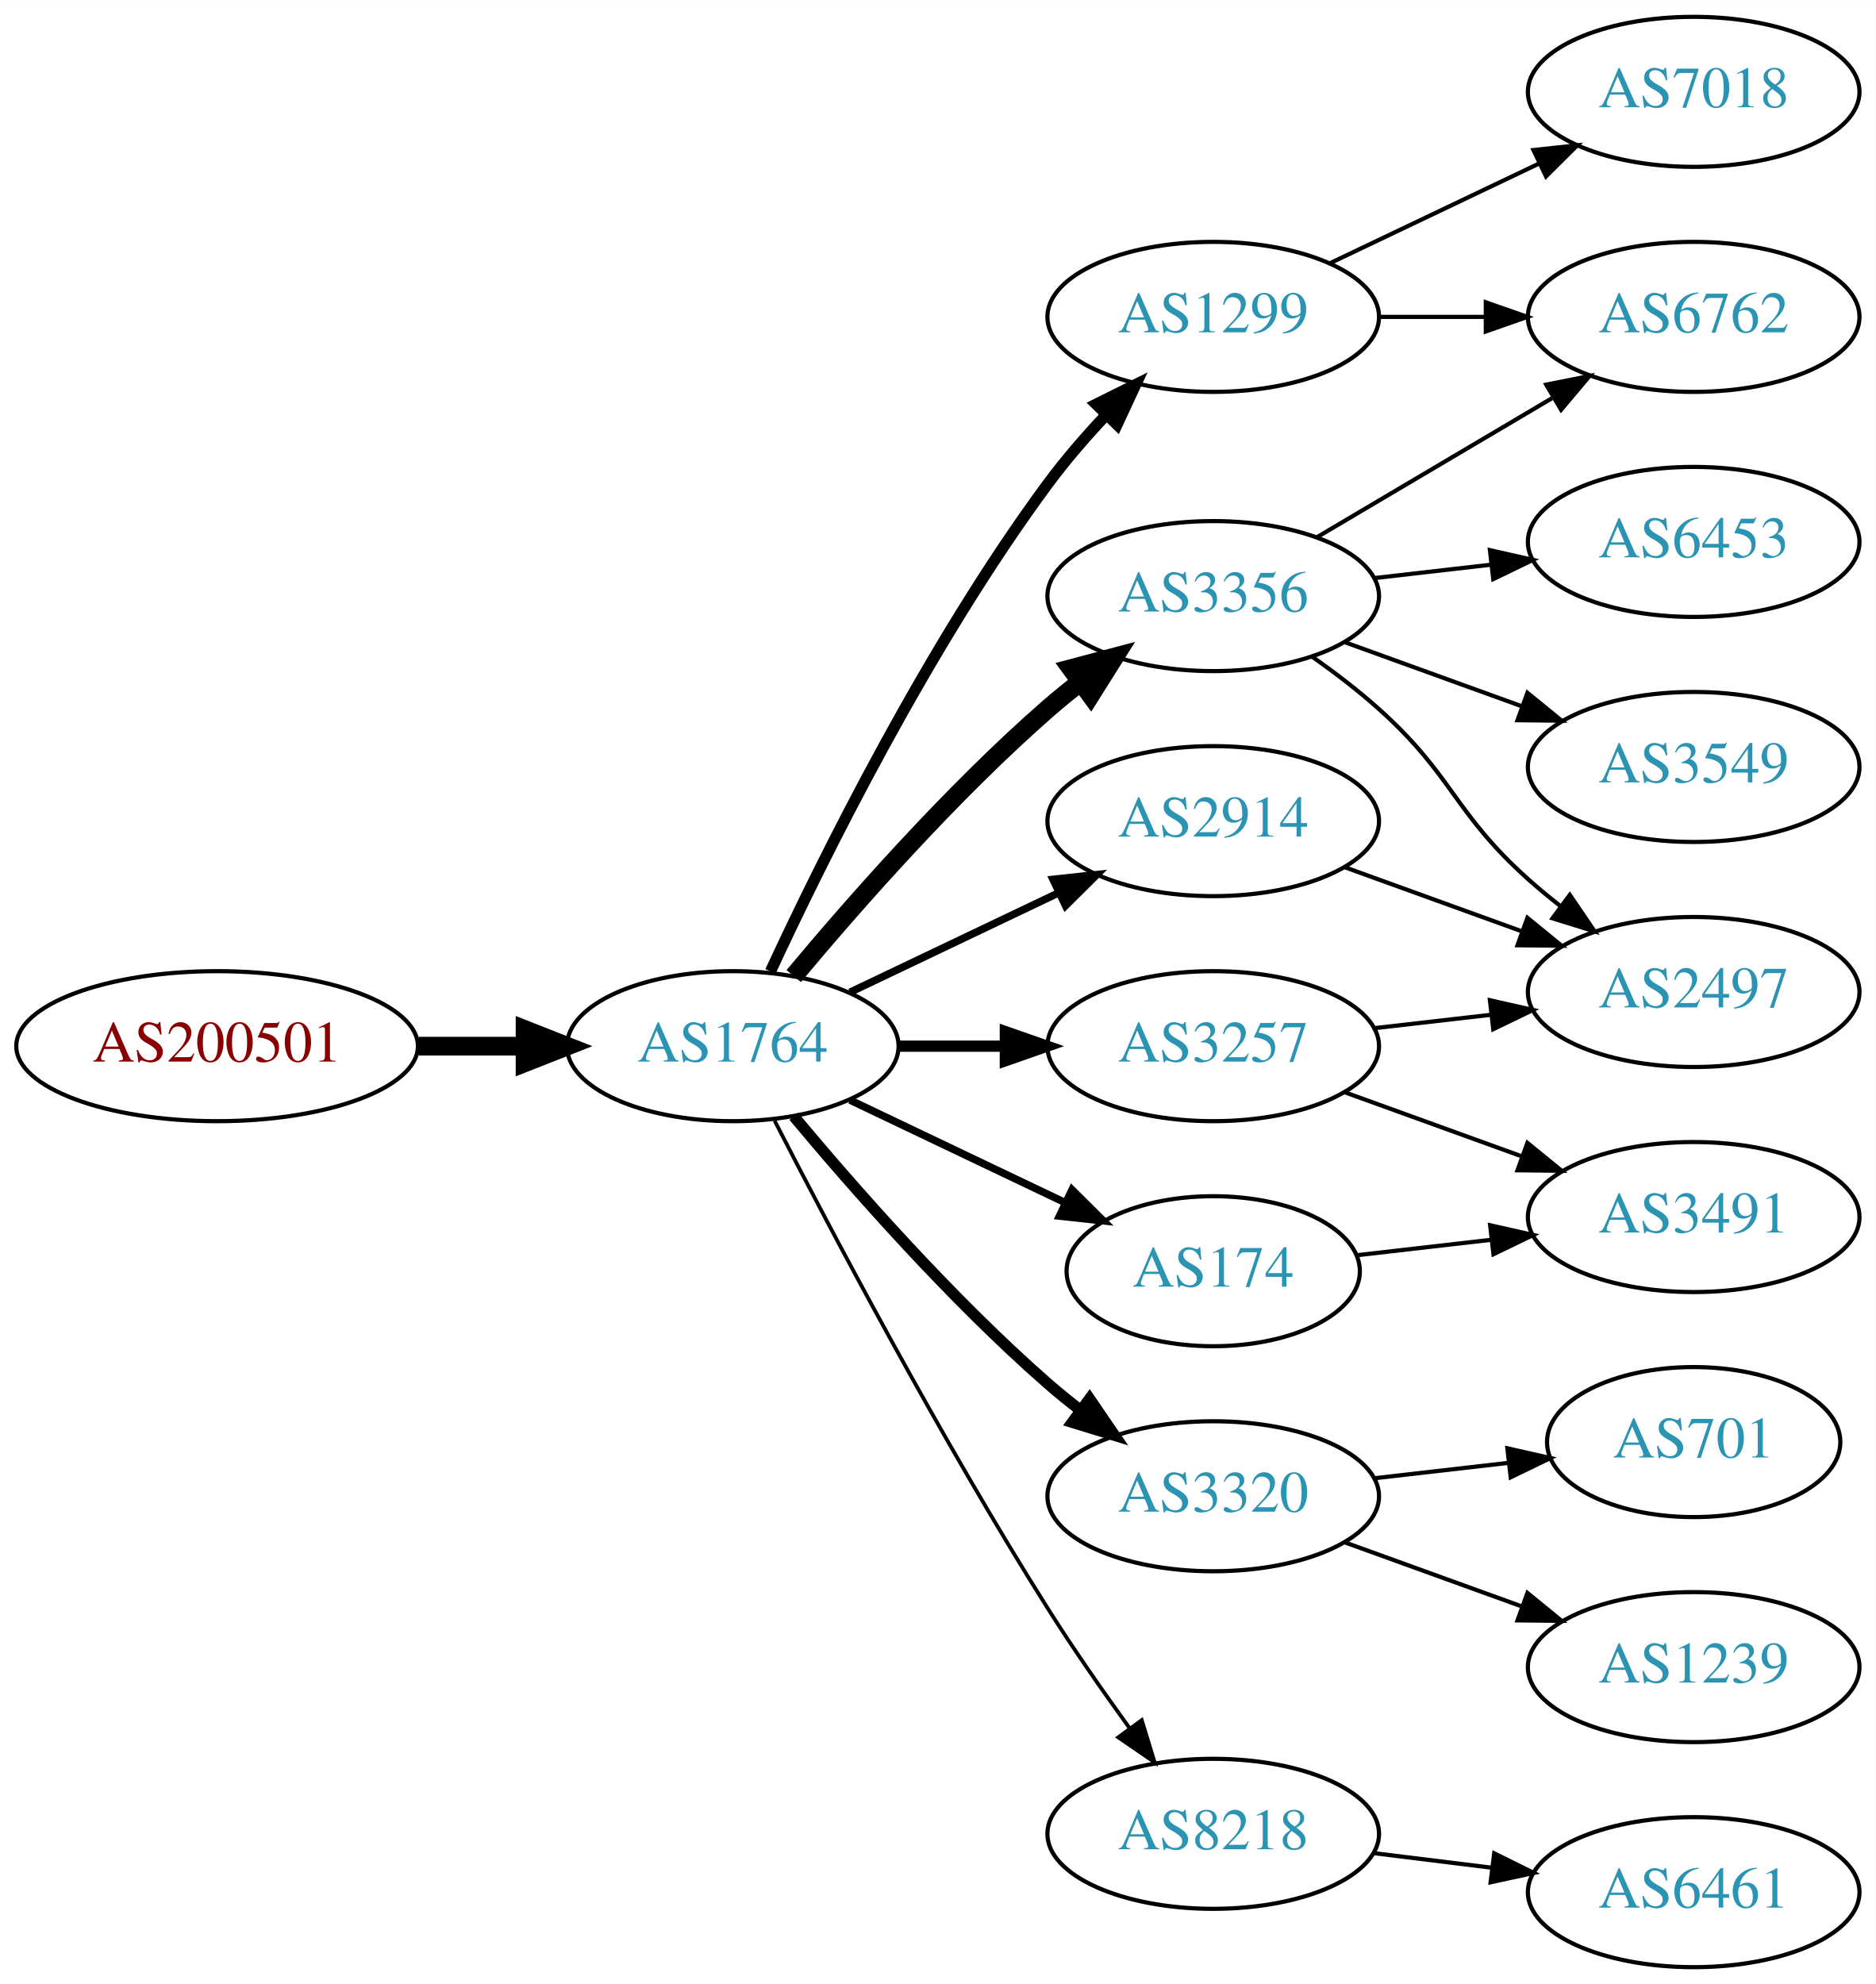
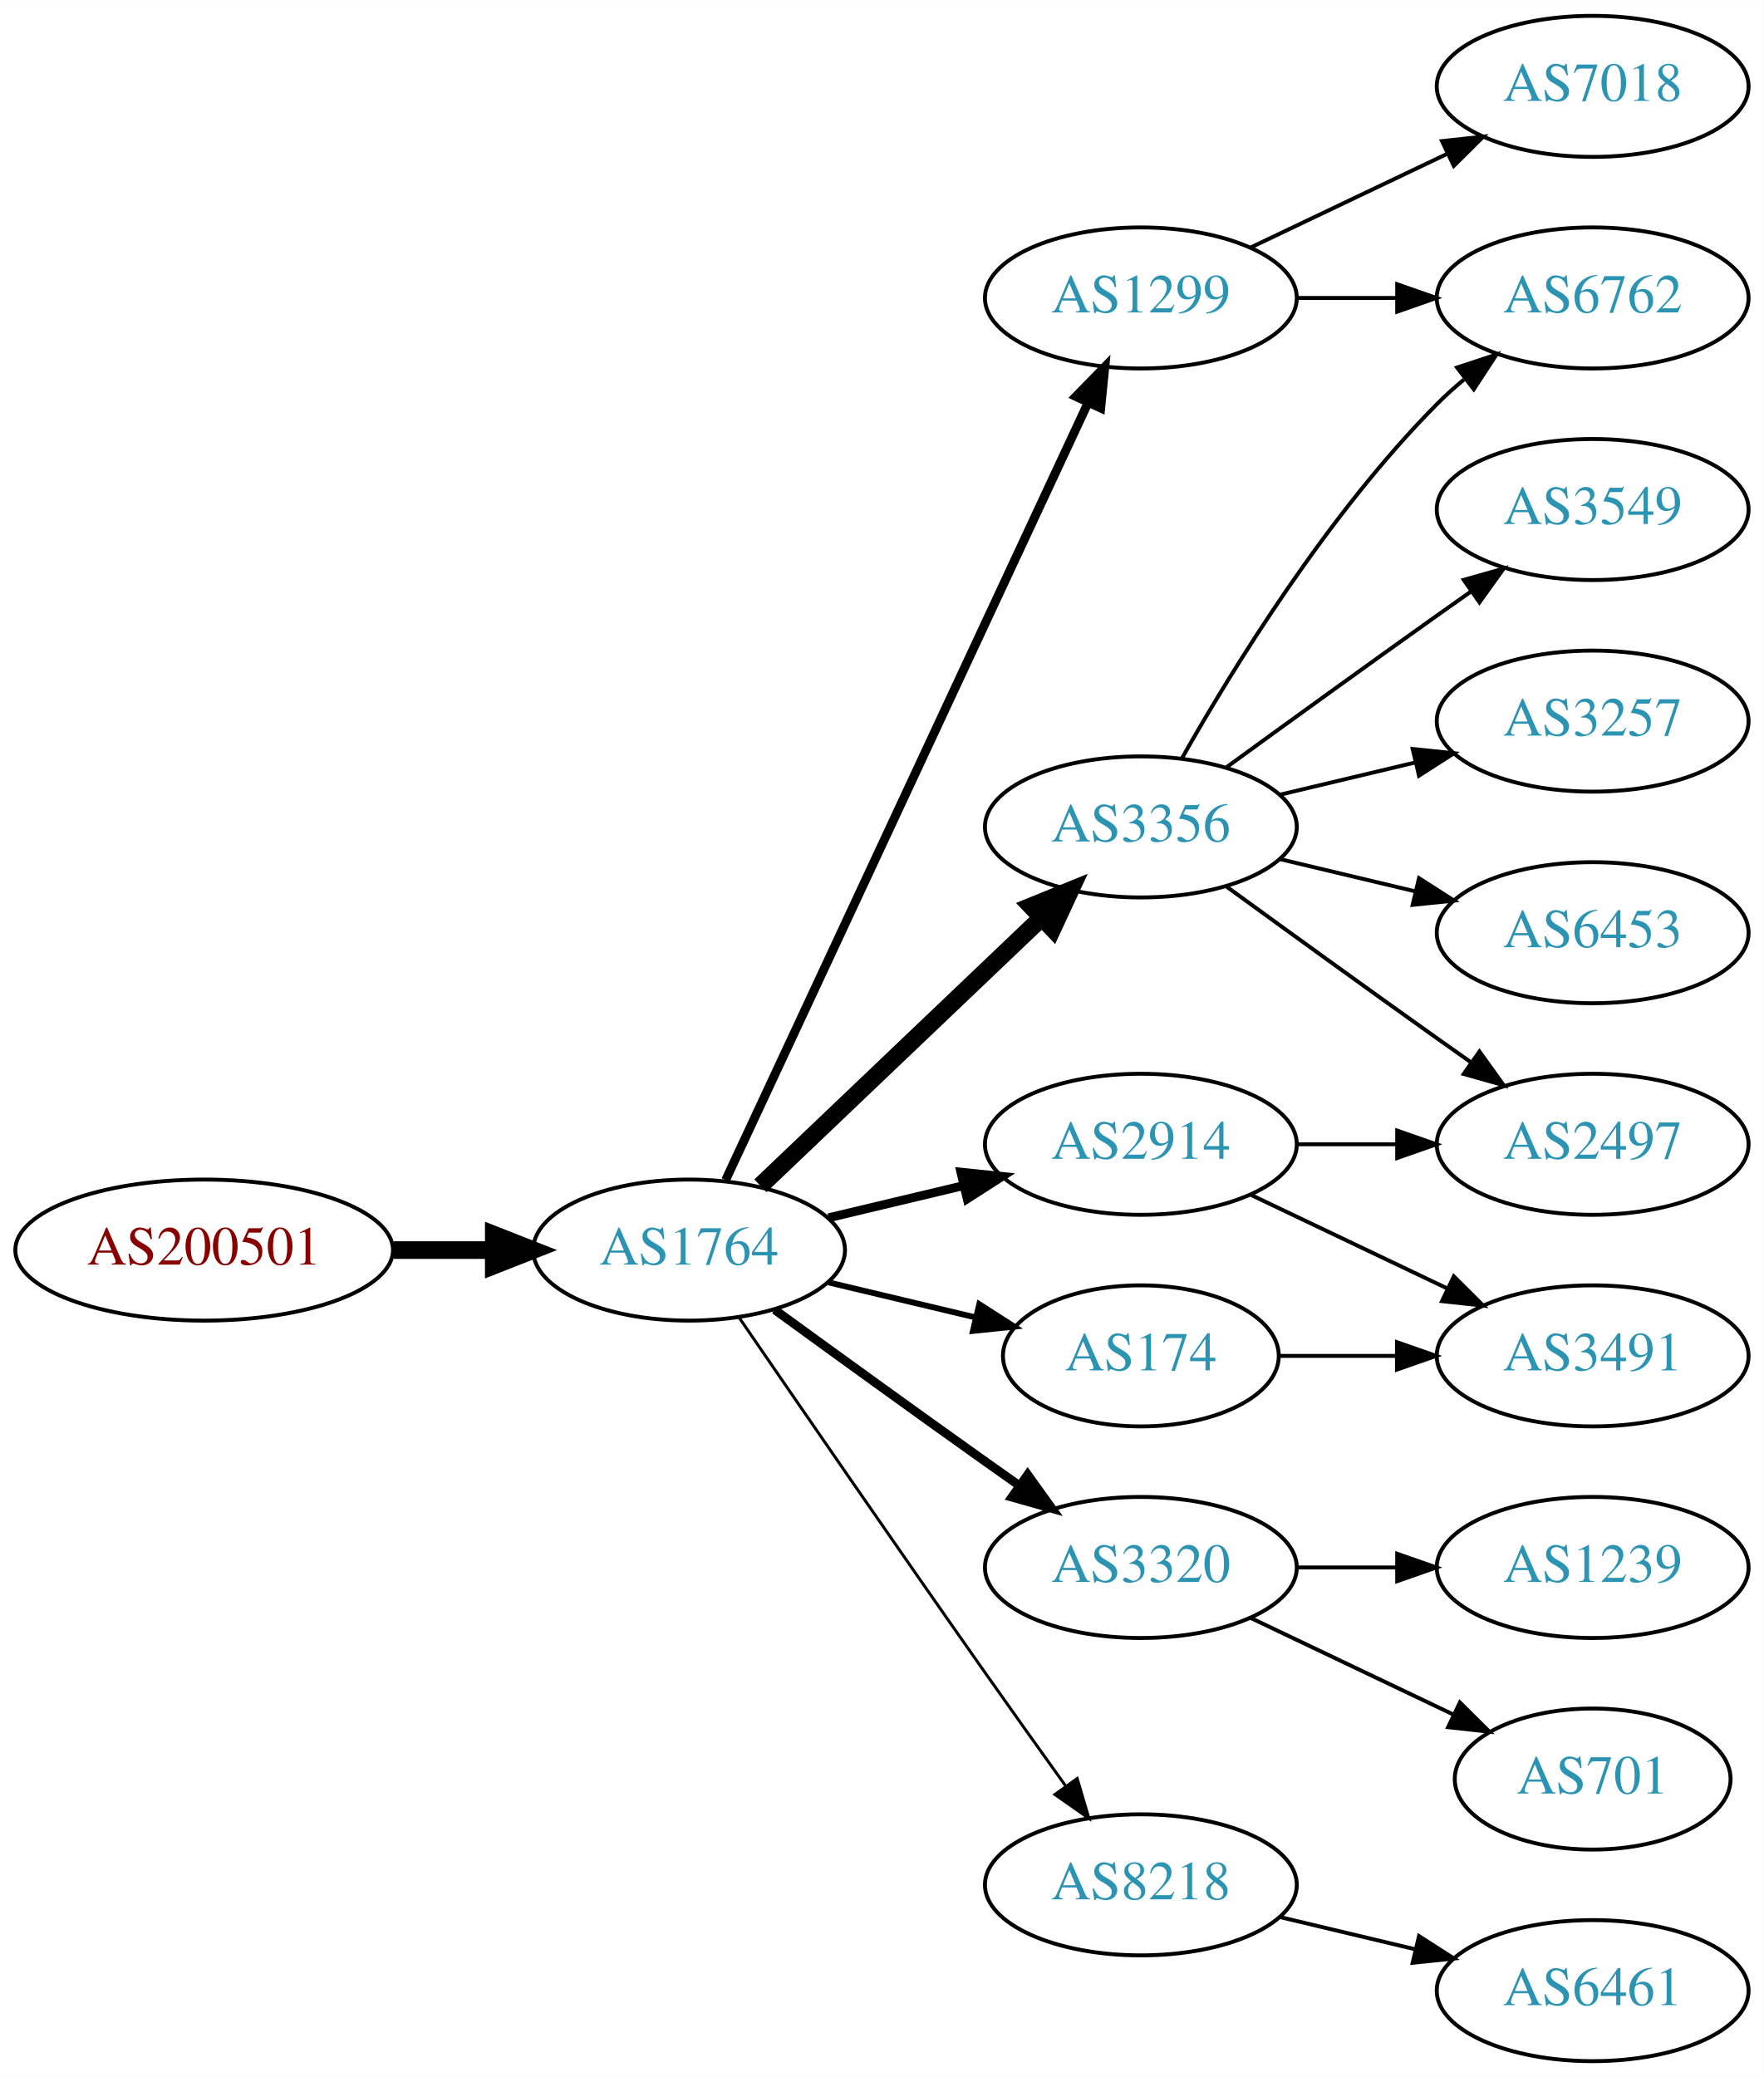
- <svg xmlns="http://www.w3.org/2000/svg" xmlns:xlink="http://www.w3.org/1999/xlink" width="450pt" height="476pt" viewBox="0.00 0.00 450.07 476.00">
-   <g id="graph0" class="graph" transform="scale(1 1) rotate(0) translate(4 472)">
-     <polygon fill="white" stroke="none" points="-4,4 -4,-472 446.07,-472 446.07,4 -4,4" />
+ <svg xmlns="http://www.w3.org/2000/svg" xmlns:xlink="http://www.w3.org/1999/xlink" width="450pt" height="530pt" viewBox="0.00 0.00 450.07 530.00">
+   <g id="graph0" class="graph" transform="scale(1 1) rotate(0) translate(4 526)">
+     <polygon fill="white" stroke="none" points="-4,4 -4,-526 446.07,-526 446.07,4 -4,4" />
    <g id="node1" class="node">
      <g id="a_node1">
        <a xlink:href="/asn/200501" xlink:title="AS200501 ~ Four Telecom Services GmbH &amp; Co KG [AT]">
-           <ellipse fill="#ffffff" stroke="black" cx="48.096" cy="-221" rx="48.192" ry="18" />
-           <text text-anchor="middle" x="48.096" y="-217.3" font-family="Times,serif" font-size="14.00" fill="#880000">AS200501</text>
+           <ellipse fill="#ffffff" stroke="black" cx="48.096" cy="-207" rx="48.192" ry="18" />
+           <text text-anchor="middle" x="48.096" y="-203.3" font-family="Times,serif" font-size="14.00" fill="#880000">AS200501</text>
        </a>
      </g>
    </g>
    <g id="node2" class="node">
      <g id="a_node2">
        <a xlink:href="/asn/1764" xlink:title="AS1764 ~ NEXTLAYER-AS [AT]">
-           <ellipse fill="#ffffff" stroke="black" cx="171.838" cy="-221" rx="39.794" ry="18" />
-           <text text-anchor="middle" x="171.838" y="-217.3" font-family="Times,serif" font-size="14.00" fill="#2c94b3">AS1764</text>
+           <ellipse fill="#ffffff" stroke="black" cx="171.838" cy="-207" rx="39.794" ry="18" />
+           <text text-anchor="middle" x="171.838" y="-203.3" font-family="Times,serif" font-size="14.00" fill="#2c94b3">AS1764</text>
        </a>
      </g>
    </g>
    <g id="edge1" class="edge">
-       <path fill="none" stroke="black" stroke-width="4.5" d="M96.513,-221C104.867,-221 113.577,-221 121.969,-221" />
-       <polygon fill="black" stroke="black" stroke-width="4.5" points="122.004,-224.938 132.004,-221 122.004,-217.063 122.004,-224.938" />
+       <path fill="none" stroke="black" stroke-width="4.5" d="M96.513,-207C104.867,-207 113.577,-207 121.969,-207" />
+       <polygon fill="black" stroke="black" stroke-width="4.5" points="122.004,-210.938 132.004,-207 122.004,-203.063 122.004,-210.938" />
    </g>
    <g id="node3" class="node">
      <g id="a_node3">
-         <a xlink:href="/asn/1299" xlink:title="AS1299 ~ Telia Carrier [EU]">
-           <ellipse fill="#ffffff" stroke="black" cx="287.131" cy="-396" rx="39.794" ry="18" />
-           <text text-anchor="middle" x="287.131" y="-392.3" font-family="Times,serif" font-size="14.00" fill="#2c94b3">AS1299</text>
+         <a xlink:href="/asn/3356" xlink:title="AS3356 ~ Level 3 Parent, LLC [US]">
+           <ellipse fill="#ffffff" stroke="black" cx="287.131" cy="-315" rx="39.794" ry="18" />
+           <text text-anchor="middle" x="287.131" y="-311.3" font-family="Times,serif" font-size="14.00" fill="#2c94b3">AS3356</text>
        </a>
      </g>
    </g>
    <g id="edge2" class="edge">
-       <path fill="none" stroke="black" stroke-width="2.7" d="M180.884,-238.935C193.283,-265.675 218.666,-317.021 247.484,-356 251.65,-361.634 256.559,-367.288 261.455,-372.498" />
-       <polygon fill="black" stroke="black" stroke-width="2.7" points="259.046,-375.04 268.532,-379.759 264.059,-370.155 259.046,-375.04" />
+       <path fill="none" stroke="black" stroke-width="4.5" d="M190.045,-223.403C209.12,-241.587 240.04,-271.063 261.638,-291.651" />
+       <polygon fill="black" stroke="black" stroke-width="4.5" points="259.178,-294.747 269.133,-298.797 264.612,-289.047 259.178,-294.747" />
    </g>
    <g id="node4" class="node">
      <g id="a_node4">
-         <a xlink:href="/asn/174" xlink:title="AS174 ~ Cogent Communications [US]">
-           <ellipse fill="#ffffff" stroke="black" cx="287.131" cy="-167" rx="35.194" ry="18" />
-           <text text-anchor="middle" x="287.131" y="-163.3" font-family="Times,serif" font-size="14.00" fill="#2c94b3">AS174</text>
+         <a xlink:href="/asn/1299" xlink:title="AS1299 ~ Telia Carrier [EU]">
+           <ellipse fill="#ffffff" stroke="black" cx="287.131" cy="-450" rx="39.794" ry="18" />
+           <text text-anchor="middle" x="287.131" y="-446.3" font-family="Times,serif" font-size="14.00" fill="#2c94b3">AS1299</text>
        </a>
      </g>
    </g>
    <g id="edge3" class="edge">
-       <path fill="none" stroke="black" stroke-width="1.8" d="M199.974,-208.066C215.406,-200.71 234.892,-191.423 251.427,-183.541" />
-       <polygon fill="black" stroke="black" stroke-width="1.8" points="253.247,-186.551 260.769,-179.089 250.236,-180.232 253.247,-186.551" />
+       <path fill="none" stroke="black" stroke-width="2.25" d="M181.169,-224.868C200.858,-267.101 250.358,-373.272 273.649,-423.227" />
+       <polygon fill="black" stroke="black" stroke-width="2.25" points="270.543,-424.849 277.941,-432.433 276.887,-421.891 270.543,-424.849" />
    </g>
    <g id="node5" class="node">
      <g id="a_node5">
-         <a xlink:href="/asn/3257" xlink:title="AS3257 ~ GTT [DE]">
-           <ellipse fill="#ffffff" stroke="black" cx="287.131" cy="-221" rx="39.794" ry="18" />
-           <text text-anchor="middle" x="287.131" y="-217.3" font-family="Times,serif" font-size="14.00" fill="#2c94b3">AS3257</text>
+         <a xlink:href="/asn/174" xlink:title="AS174 ~ Cogent Communications [US]">
+           <ellipse fill="#ffffff" stroke="black" cx="287.131" cy="-180" rx="35.194" ry="18" />
+           <text text-anchor="middle" x="287.131" y="-176.3" font-family="Times,serif" font-size="14.00" fill="#2c94b3">AS174</text>
        </a>
      </g>
    </g>
    <g id="edge4" class="edge">
-       <path fill="none" stroke="black" stroke-width="2.7" d="M211.51,-221C219.713,-221 228.477,-221 237.009,-221" />
-       <polygon fill="black" stroke="black" stroke-width="2.7" points="237.248,-224.5 247.248,-221 237.248,-217.5 237.248,-224.5" />
+       <path fill="none" stroke="black" stroke-width="1.5" d="M207.445,-198.752C219.24,-195.942 232.544,-192.771 244.812,-189.847" />
+       <polygon fill="black" stroke="black" stroke-width="1.5" points="245.901,-193.186 254.817,-187.463 244.278,-186.376 245.901,-193.186" />
    </g>
    <g id="node6" class="node">
      <g id="a_node6">
        <a xlink:href="/asn/2914" xlink:title="AS2914 ~ NTT America, Inc. [US]">
-           <ellipse fill="#ffffff" stroke="black" cx="287.131" cy="-275" rx="39.794" ry="18" />
-           <text text-anchor="middle" x="287.131" y="-271.3" font-family="Times,serif" font-size="14.00" fill="#2c94b3">AS2914</text>
+           <ellipse fill="#ffffff" stroke="black" cx="287.131" cy="-234" rx="39.794" ry="18" />
+           <text text-anchor="middle" x="287.131" y="-230.3" font-family="Times,serif" font-size="14.00" fill="#2c94b3">AS2914</text>
        </a>
      </g>
    </g>
    <g id="edge5" class="edge">
-       <path fill="none" stroke="black" stroke-width="1.8" d="M199.974,-233.934C214.968,-241.081 233.789,-250.052 250.013,-257.785" />
-       <polygon fill="black" stroke="black" stroke-width="1.8" points="248.683,-261.028 259.216,-262.171 251.695,-254.709 248.683,-261.028" />
+       <path fill="none" stroke="black" stroke-width="2.25" d="M207.445,-215.248C218.316,-217.838 230.471,-220.735 241.913,-223.462" />
+       <polygon fill="black" stroke="black" stroke-width="2.25" points="241.197,-226.889 251.736,-225.803 242.819,-220.08 241.197,-226.889" />
    </g>
    <g id="node7" class="node">
      <g id="a_node7">
        <a xlink:href="/asn/3320" xlink:title="AS3320 ~ DTAG [DE]">
-           <ellipse fill="#ffffff" stroke="black" cx="287.131" cy="-113" rx="39.794" ry="18" />
-           <text text-anchor="middle" x="287.131" y="-109.3" font-family="Times,serif" font-size="14.00" fill="#2c94b3">AS3320</text>
+           <ellipse fill="#ffffff" stroke="black" cx="287.131" cy="-126" rx="39.794" ry="18" />
+           <text text-anchor="middle" x="287.131" y="-122.3" font-family="Times,serif" font-size="14.00" fill="#2c94b3">AS3320</text>
        </a>
      </g>
    </g>
    <g id="edge6" class="edge">
-       <path fill="none" stroke="black" stroke-width="2.7" d="M186.468,-204.183C200.751,-187.071 224.297,-160.255 247.484,-140 249.95,-137.846 252.589,-135.706 255.286,-133.628" />
-       <polygon fill="black" stroke="black" stroke-width="2.7" points="257.459,-136.375 263.44,-127.63 253.311,-130.736 257.459,-136.375" />
+       <path fill="none" stroke="black" stroke-width="2.25" d="M193.686,-191.778C208.62,-180.909 229.234,-165.975 247.484,-153 250.305,-150.995 253.248,-148.915 256.196,-146.841" />
+       <polygon fill="black" stroke="black" stroke-width="2.25" points="258.242,-149.681 264.421,-141.074 254.223,-143.95 258.242,-149.681" />
    </g>
    <g id="node8" class="node">
      <g id="a_node8">
-         <a xlink:href="/asn/3356" xlink:title="AS3356 ~ Level 3 Parent, LLC [US]">
-           <ellipse fill="#ffffff" stroke="black" cx="287.131" cy="-329" rx="39.794" ry="18" />
-           <text text-anchor="middle" x="287.131" y="-325.3" font-family="Times,serif" font-size="14.00" fill="#2c94b3">AS3356</text>
+         <a xlink:href="/asn/8218" xlink:title="AS8218 ~ legacy Neotelecoms [FR]">
+           <ellipse fill="#ffffff" stroke="black" cx="287.131" cy="-45" rx="39.794" ry="18" />
+           <text text-anchor="middle" x="287.131" y="-41.3" font-family="Times,serif" font-size="14.00" fill="#2c94b3">AS8218</text>
        </a>
      </g>
    </g>
    <g id="edge7" class="edge">
-       <path fill="none" stroke="black" stroke-width="4.5" d="M186.468,-237.817C200.751,-254.929 224.297,-281.745 247.484,-302 249.95,-304.154 252.589,-306.294 255.286,-308.372" />
-       <polygon fill="black" stroke="black" stroke-width="4.5" points="253.052,-311.616 263.44,-314.37 257.718,-305.273 253.052,-311.616" />
+       <path fill="none" stroke="black" stroke-width="0.75" d="M184.645,-189.731C199.288,-168.358 225.062,-130.88 247.484,-99 254.119,-89.567 261.469,-79.261 267.963,-70.205" />
+       <polygon fill="black" stroke="black" stroke-width="0.75" points="270.884,-72.138 273.875,-61.974 265.199,-68.054 270.884,-72.138" />
    </g>
    <g id="node9" class="node">
      <g id="a_node9">
-         <a xlink:href="/asn/8218" xlink:title="AS8218 ~ legacy Neotelecoms [FR]">
-           <ellipse fill="#ffffff" stroke="black" cx="287.131" cy="-32" rx="39.794" ry="18" />
-           <text text-anchor="middle" x="287.131" y="-28.3" font-family="Times,serif" font-size="14.00" fill="#2c94b3">AS8218</text>
+         <a xlink:href="/asn/6762" xlink:title="AS6762 ~ TELECOM ITALIA SPARKLE S.p.A. [IT]">
+           <ellipse fill="#ffffff" stroke="black" cx="402.424" cy="-450" rx="39.794" ry="18" />
+           <text text-anchor="middle" x="402.424" y="-446.3" font-family="Times,serif" font-size="14.00" fill="#2c94b3">AS6762</text>
        </a>
      </g>
    </g>
    <g id="edge8" class="edge">
-       <path fill="none" stroke="black" stroke-width="0.9" d="M181.864,-203.148C195.3,-176.945 221.75,-126.763 247.484,-86 253.547,-76.396 260.667,-66.187 267.133,-57.261" />
-       <polygon fill="black" stroke="black" stroke-width="0.9" points="269.984,-59.291 273.075,-49.157 264.339,-55.152 269.984,-59.291" />
+       <path fill="none" stroke="black" d="M297.591,-332.49C310.373,-355.096 334.805,-394.886 362.777,-423 364.888,-425.121 367.184,-427.188 369.57,-429.171" />
+       <polygon fill="black" stroke="black" points="367.822,-432.242 377.885,-435.556 372.085,-426.69 367.822,-432.242" />
+     </g>
+     <g id="node10" class="node">
+       <g id="a_node10">
+         <a xlink:href="/asn/3549" xlink:title="AS3549 ~ Level 3 Parent, LLC [US]">
+           <ellipse fill="#ffffff" stroke="black" cx="402.424" cy="-396" rx="39.794" ry="18" />
+           <text text-anchor="middle" x="402.424" y="-392.3" font-family="Times,serif" font-size="14.00" fill="#2c94b3">AS3549</text>
+         </a>
+       </g>
+     </g>
+     <g id="edge9" class="edge">
+       <path fill="none" stroke="black" d="M308.979,-330.222C323.913,-341.091 344.527,-356.025 362.777,-369 365.598,-371.005 368.541,-373.085 371.489,-375.159" />
+       <polygon fill="black" stroke="black" points="369.516,-378.05 379.714,-380.926 373.535,-372.319 369.516,-378.05" />
+     </g>
+     <g id="node11" class="node">
+       <g id="a_node11">
+         <a xlink:href="/asn/3257" xlink:title="AS3257 ~ GTT [DE]">
+           <ellipse fill="#ffffff" stroke="black" cx="402.424" cy="-342" rx="39.794" ry="18" />
+           <text text-anchor="middle" x="402.424" y="-338.3" font-family="Times,serif" font-size="14.00" fill="#2c94b3">AS3257</text>
+         </a>
+       </g>
+     </g>
+     <g id="edge10" class="edge">
+       <path fill="none" stroke="black" d="M322.738,-323.248C333.609,-325.838 345.764,-328.735 357.206,-331.462" />
+       <polygon fill="black" stroke="black" points="356.49,-334.889 367.029,-333.803 358.112,-328.08 356.49,-334.889" />
    </g>
    <g id="node12" class="node">
      <g id="a_node12">
-         <a xlink:href="/asn/7018" xlink:title="AS7018 ~ AT&amp;T Services, Inc. [US]">
-           <ellipse fill="#ffffff" stroke="black" cx="402.424" cy="-450" rx="39.794" ry="18" />
-           <text text-anchor="middle" x="402.424" y="-446.3" font-family="Times,serif" font-size="14.00" fill="#2c94b3">AS7018</text>
-         </a>
-       </g>
-     </g>
-     <g id="edge12" class="edge">
-       <path fill="none" stroke="black" d="M315.267,-408.934C330.261,-416.081 349.082,-425.052 365.306,-432.785" />
-       <polygon fill="black" stroke="black" points="363.976,-436.028 374.509,-437.171 366.988,-429.709 363.976,-436.028" />
+         <a xlink:href="/asn/6453" xlink:title="AS6453 ~ TATA COMMUNICATIONS (AMERICA) INC [US]">
+           <ellipse fill="#ffffff" stroke="black" cx="402.424" cy="-288" rx="39.794" ry="18" />
+           <text text-anchor="middle" x="402.424" y="-284.3" font-family="Times,serif" font-size="14.00" fill="#2c94b3">AS6453</text>
+         </a>
+       </g>
+     </g>
+     <g id="edge11" class="edge">
+       <path fill="none" stroke="black" d="M322.738,-306.752C333.609,-304.162 345.764,-301.265 357.206,-298.538" />
+       <polygon fill="black" stroke="black" points="358.112,-301.92 367.029,-296.197 356.49,-295.111 358.112,-301.92" />
    </g>
    <g id="node13" class="node">
      <g id="a_node13">
-         <a xlink:href="/asn/6762" xlink:title="AS6762 ~ TELECOM ITALIA SPARKLE S.p.A. [IT]">
-           <ellipse fill="#ffffff" stroke="black" cx="402.424" cy="-396" rx="39.794" ry="18" />
-           <text text-anchor="middle" x="402.424" y="-392.3" font-family="Times,serif" font-size="14.00" fill="#2c94b3">AS6762</text>
-         </a>
-       </g>
-     </g>
-     <g id="edge13" class="edge">
-       <path fill="none" stroke="black" d="M326.803,-396C335.006,-396 343.77,-396 352.302,-396" />
-       <polygon fill="black" stroke="black" points="352.541,-399.5 362.541,-396 352.541,-392.5 352.541,-399.5" />
-     </g>
-     <g id="node11" class="node">
-       <g id="a_node11">
+         <a xlink:href="/asn/2497" xlink:title="AS2497 ~ Internet Initiative Japan Inc. [JP]">
+           <ellipse fill="#ffffff" stroke="black" cx="402.424" cy="-234" rx="39.794" ry="18" />
+           <text text-anchor="middle" x="402.424" y="-230.3" font-family="Times,serif" font-size="14.00" fill="#2c94b3">AS2497</text>
+         </a>
+       </g>
+     </g>
+     <g id="edge12" class="edge">
+       <path fill="none" stroke="black" d="M308.979,-299.778C323.913,-288.909 344.527,-273.975 362.777,-261 365.598,-258.995 368.541,-256.915 371.489,-254.841" />
+       <polygon fill="black" stroke="black" points="373.535,-257.681 379.714,-249.074 369.516,-251.95 373.535,-257.681" />
+     </g>
+     <g id="edge15" class="edge">
+       <path fill="none" stroke="black" d="M326.803,-450C335.006,-450 343.77,-450 352.302,-450" />
+       <polygon fill="black" stroke="black" points="352.541,-453.5 362.541,-450 352.541,-446.5 352.541,-453.5" />
+     </g>
+     <g id="node15" class="node">
+       <g id="a_node15">
+         <a xlink:href="/asn/7018" xlink:title="AS7018 ~ AT&amp;T Services, Inc. [US]">
+           <ellipse fill="#ffffff" stroke="black" cx="402.424" cy="-504" rx="39.794" ry="18" />
+           <text text-anchor="middle" x="402.424" y="-500.3" font-family="Times,serif" font-size="14.00" fill="#2c94b3">AS7018</text>
+         </a>
+       </g>
+     </g>
+     <g id="edge16" class="edge">
+       <path fill="none" stroke="black" d="M315.267,-462.934C330.261,-470.081 349.082,-479.052 365.306,-486.785" />
+       <polygon fill="black" stroke="black" points="363.976,-490.028 374.509,-491.171 366.988,-483.709 363.976,-490.028" />
+     </g>
+     <g id="node14" class="node">
+       <g id="a_node14">
        <a xlink:href="/asn/3491" xlink:title="AS3491 ~ PCCW Global, Inc. [US]">
          <ellipse fill="#ffffff" stroke="black" cx="402.424" cy="-180" rx="39.794" ry="18" />
          <text text-anchor="middle" x="402.424" y="-176.3" font-family="Times,serif" font-size="14.00" fill="#2c94b3">AS3491</text>
        </a>
      </g>
    </g>
-     <g id="edge21" class="edge">
-       <path fill="none" stroke="black" d="M321.51,-170.83C331.6,-171.988 342.883,-173.283 353.718,-174.526" />
-       <polygon fill="black" stroke="black" points="353.581,-178.033 363.915,-175.696 354.38,-171.079 353.581,-178.033" />
-     </g>
-     <g id="node10" class="node">
-       <g id="a_node10">
-         <a xlink:href="/asn/2497" xlink:title="AS2497 ~ Internet Initiative Japan Inc. [JP]">
-           <ellipse fill="#ffffff" stroke="black" cx="402.424" cy="-234" rx="39.794" ry="18" />
-           <text text-anchor="middle" x="402.424" y="-230.3" font-family="Times,serif" font-size="14.00" fill="#2c94b3">AS2497</text>
-         </a>
-       </g>
-     </g>
-     <g id="edge9" class="edge">
-       <path fill="none" stroke="black" d="M325.856,-225.329C334.837,-226.359 344.536,-227.472 353.893,-228.546" />
-       <polygon fill="black" stroke="black" points="353.53,-232.027 363.864,-229.69 354.328,-225.073 353.53,-232.027" />
-     </g>
-     <g id="edge10" class="edge">
-       <path fill="none" stroke="black" d="M318.79,-209.905C331.762,-205.21 347.055,-199.676 360.936,-194.652" />
-       <polygon fill="black" stroke="black" points="362.529,-197.798 370.741,-191.104 360.146,-191.216 362.529,-197.798" />
-     </g>
-     <g id="edge11" class="edge">
-       <path fill="none" stroke="black" d="M318.79,-263.905C331.762,-259.21 347.055,-253.676 360.936,-248.652" />
-       <polygon fill="black" stroke="black" points="362.529,-251.798 370.741,-245.104 360.146,-245.216 362.529,-251.798" />
-     </g>
-     <g id="node14" class="node">
-       <g id="a_node14">
-         <a xlink:href="/asn/1239" xlink:title="AS1239 ~ Sprint [US]">
-           <ellipse fill="#ffffff" stroke="black" cx="402.424" cy="-72" rx="39.794" ry="18" />
-           <text text-anchor="middle" x="402.424" y="-68.3" font-family="Times,serif" font-size="14.00" fill="#2c94b3">AS1239</text>
-         </a>
-       </g>
+     <g id="edge19" class="edge">
+       <path fill="none" stroke="black" d="M322.43,-180C331.807,-180 342.158,-180 352.192,-180" />
+       <polygon fill="black" stroke="black" points="352.481,-183.5 362.481,-180 352.481,-176.5 352.481,-183.5" />
+     </g>
+     <g id="edge13" class="edge">
+       <path fill="none" stroke="black" d="M326.803,-234C335.006,-234 343.77,-234 352.302,-234" />
+       <polygon fill="black" stroke="black" points="352.541,-237.5 362.541,-234 352.541,-230.5 352.541,-237.5" />
    </g>
    <g id="edge14" class="edge">
-       <path fill="none" stroke="black" d="M318.79,-101.905C331.762,-97.21 347.055,-91.676 360.936,-86.652" />
-       <polygon fill="black" stroke="black" points="362.529,-89.798 370.741,-83.104 360.146,-83.216 362.529,-89.798" />
-     </g>
-     <g id="node15" class="node">
-       <g id="a_node15">
-         <a xlink:href="/asn/701" xlink:title="AS701 ~ UUNET [US]">
-           <ellipse fill="#ffffff" stroke="black" cx="402.424" cy="-126" rx="35.194" ry="18" />
-           <text text-anchor="middle" x="402.424" y="-122.3" font-family="Times,serif" font-size="14.00" fill="#2c94b3">AS701</text>
-         </a>
-       </g>
-     </g>
-     <g id="edge15" class="edge">
-       <path fill="none" stroke="black" d="M325.856,-117.329C336.091,-118.503 347.256,-119.784 357.788,-120.993" />
-       <polygon fill="black" stroke="black" points="357.716,-124.508 368.05,-122.17 358.514,-117.553 357.716,-124.508" />
-     </g>
-     <g id="edge17" class="edge">
-       <path fill="none" stroke="black" d="M310.896,-314.454C316.295,-310.641 321.898,-306.367 326.777,-302 344.847,-285.828 344.708,-277.172 362.777,-261 365.217,-258.817 367.838,-256.656 370.523,-254.565" />
-       <polygon fill="black" stroke="black" points="372.702,-257.307 378.659,-248.546 368.539,-251.68 372.702,-257.307" />
-     </g>
-     <g id="edge18" class="edge">
-       <path fill="none" stroke="black" d="M312.157,-343.209C328.53,-352.891 350.417,-365.835 368.421,-376.482" />
-       <polygon fill="black" stroke="black" points="367.043,-379.734 377.432,-381.812 370.606,-373.708 367.043,-379.734" />
+       <path fill="none" stroke="black" d="M315.267,-221.066C330.261,-213.919 349.082,-204.948 365.306,-197.215" />
+       <polygon fill="black" stroke="black" points="366.988,-200.291 374.509,-192.829 363.976,-193.972 366.988,-200.291" />
    </g>
    <g id="node16" class="node">
      <g id="a_node16">
-         <a xlink:href="/asn/6453" xlink:title="AS6453 ~ TATA COMMUNICATIONS (AMERICA) INC [US]">
-           <ellipse fill="#ffffff" stroke="black" cx="402.424" cy="-342" rx="39.794" ry="18" />
-           <text text-anchor="middle" x="402.424" y="-338.3" font-family="Times,serif" font-size="14.00" fill="#2c94b3">AS6453</text>
-         </a>
-       </g>
-     </g>
-     <g id="edge16" class="edge">
-       <path fill="none" stroke="black" d="M325.856,-333.329C334.837,-334.359 344.536,-335.472 353.893,-336.546" />
-       <polygon fill="black" stroke="black" points="353.53,-340.027 363.864,-337.69 354.328,-333.073 353.53,-340.027" />
+         <a xlink:href="/asn/1239" xlink:title="AS1239 ~ Sprint [US]">
+           <ellipse fill="#ffffff" stroke="black" cx="402.424" cy="-126" rx="39.794" ry="18" />
+           <text text-anchor="middle" x="402.424" y="-122.3" font-family="Times,serif" font-size="14.00" fill="#2c94b3">AS1239</text>
+         </a>
+       </g>
+     </g>
+     <g id="edge17" class="edge">
+       <path fill="none" stroke="black" d="M326.803,-126C335.006,-126 343.77,-126 352.302,-126" />
+       <polygon fill="black" stroke="black" points="352.541,-129.5 362.541,-126 352.541,-122.5 352.541,-129.5" />
    </g>
    <g id="node17" class="node">
      <g id="a_node17">
-         <a xlink:href="/asn/3549" xlink:title="AS3549 ~ Level 3 Parent, LLC [US]">
-           <ellipse fill="#ffffff" stroke="black" cx="402.424" cy="-288" rx="39.794" ry="18" />
-           <text text-anchor="middle" x="402.424" y="-284.3" font-family="Times,serif" font-size="14.00" fill="#2c94b3">AS3549</text>
-         </a>
-       </g>
-     </g>
-     <g id="edge19" class="edge">
-       <path fill="none" stroke="black" d="M318.79,-317.905C331.762,-313.21 347.055,-307.676 360.936,-302.652" />
-       <polygon fill="black" stroke="black" points="362.529,-305.798 370.741,-299.104 360.146,-299.216 362.529,-305.798" />
+         <a xlink:href="/asn/701" xlink:title="AS701 ~ UUNET [US]">
+           <ellipse fill="#ffffff" stroke="black" cx="402.424" cy="-72" rx="35.194" ry="18" />
+           <text text-anchor="middle" x="402.424" y="-68.3" font-family="Times,serif" font-size="14.00" fill="#2c94b3">AS701</text>
+         </a>
+       </g>
+     </g>
+     <g id="edge18" class="edge">
+       <path fill="none" stroke="black" d="M315.267,-113.066C330.699,-105.71 350.185,-96.423 366.72,-88.541" />
+       <polygon fill="black" stroke="black" points="368.54,-91.551 376.062,-84.089 365.529,-85.232 368.54,-91.551" />
    </g>
    <g id="node18" class="node">
      <g id="a_node18">
        <a xlink:href="/asn/6461" xlink:title="AS6461 ~ Zayo Bandwidth [US]">
          <ellipse fill="#ffffff" stroke="black" cx="402.424" cy="-18" rx="39.794" ry="18" />
          <text text-anchor="middle" x="402.424" y="-14.3" font-family="Times,serif" font-size="14.00" fill="#2c94b3">AS6461</text>
        </a>
      </g>
    </g>
    <g id="edge20" class="edge">
-       <path fill="none" stroke="black" d="M325.541,-27.377C334.629,-26.254 344.466,-25.038 353.951,-23.866" />
-       <polygon fill="black" stroke="black" points="354.558,-27.318 364.053,-22.618 353.699,-20.371 354.558,-27.318" />
+       <path fill="none" stroke="black" d="M322.738,-36.752C333.609,-34.162 345.764,-31.265 357.206,-28.538" />
+       <polygon fill="black" stroke="black" points="358.112,-31.92 367.029,-26.197 356.49,-25.111 358.112,-31.92" />
    </g>
  </g>
</svg>
